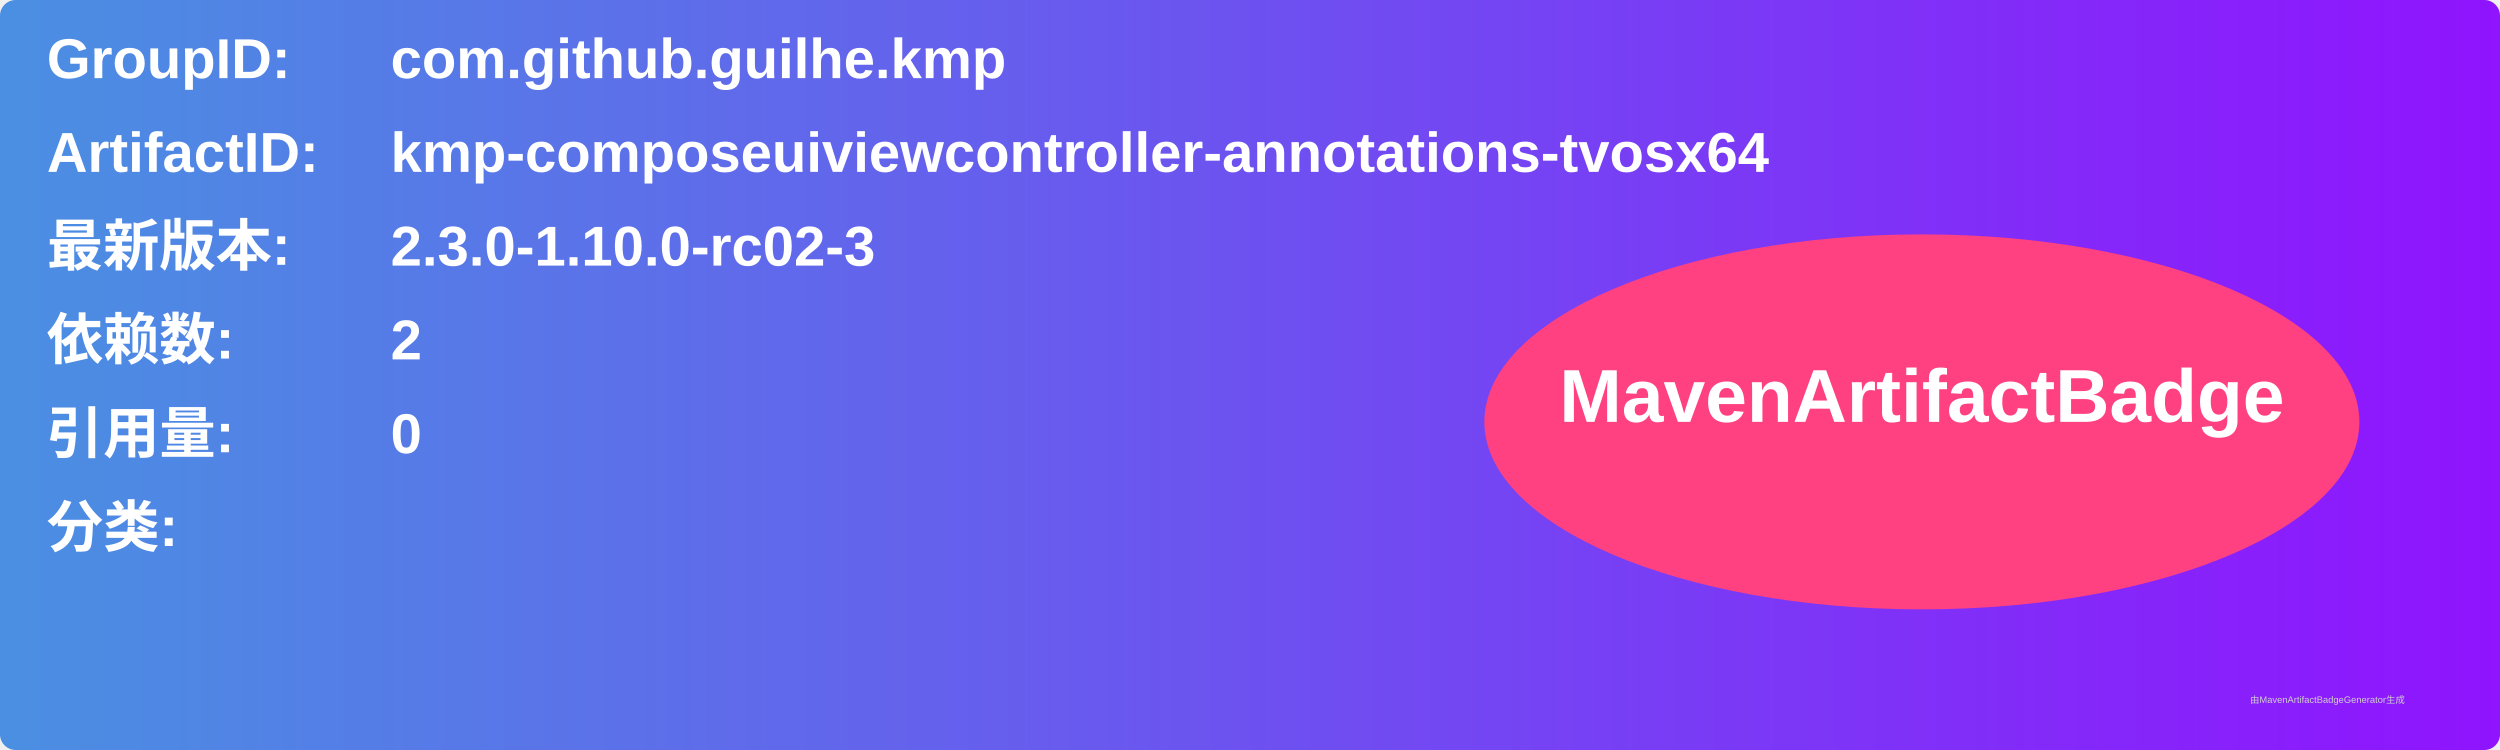
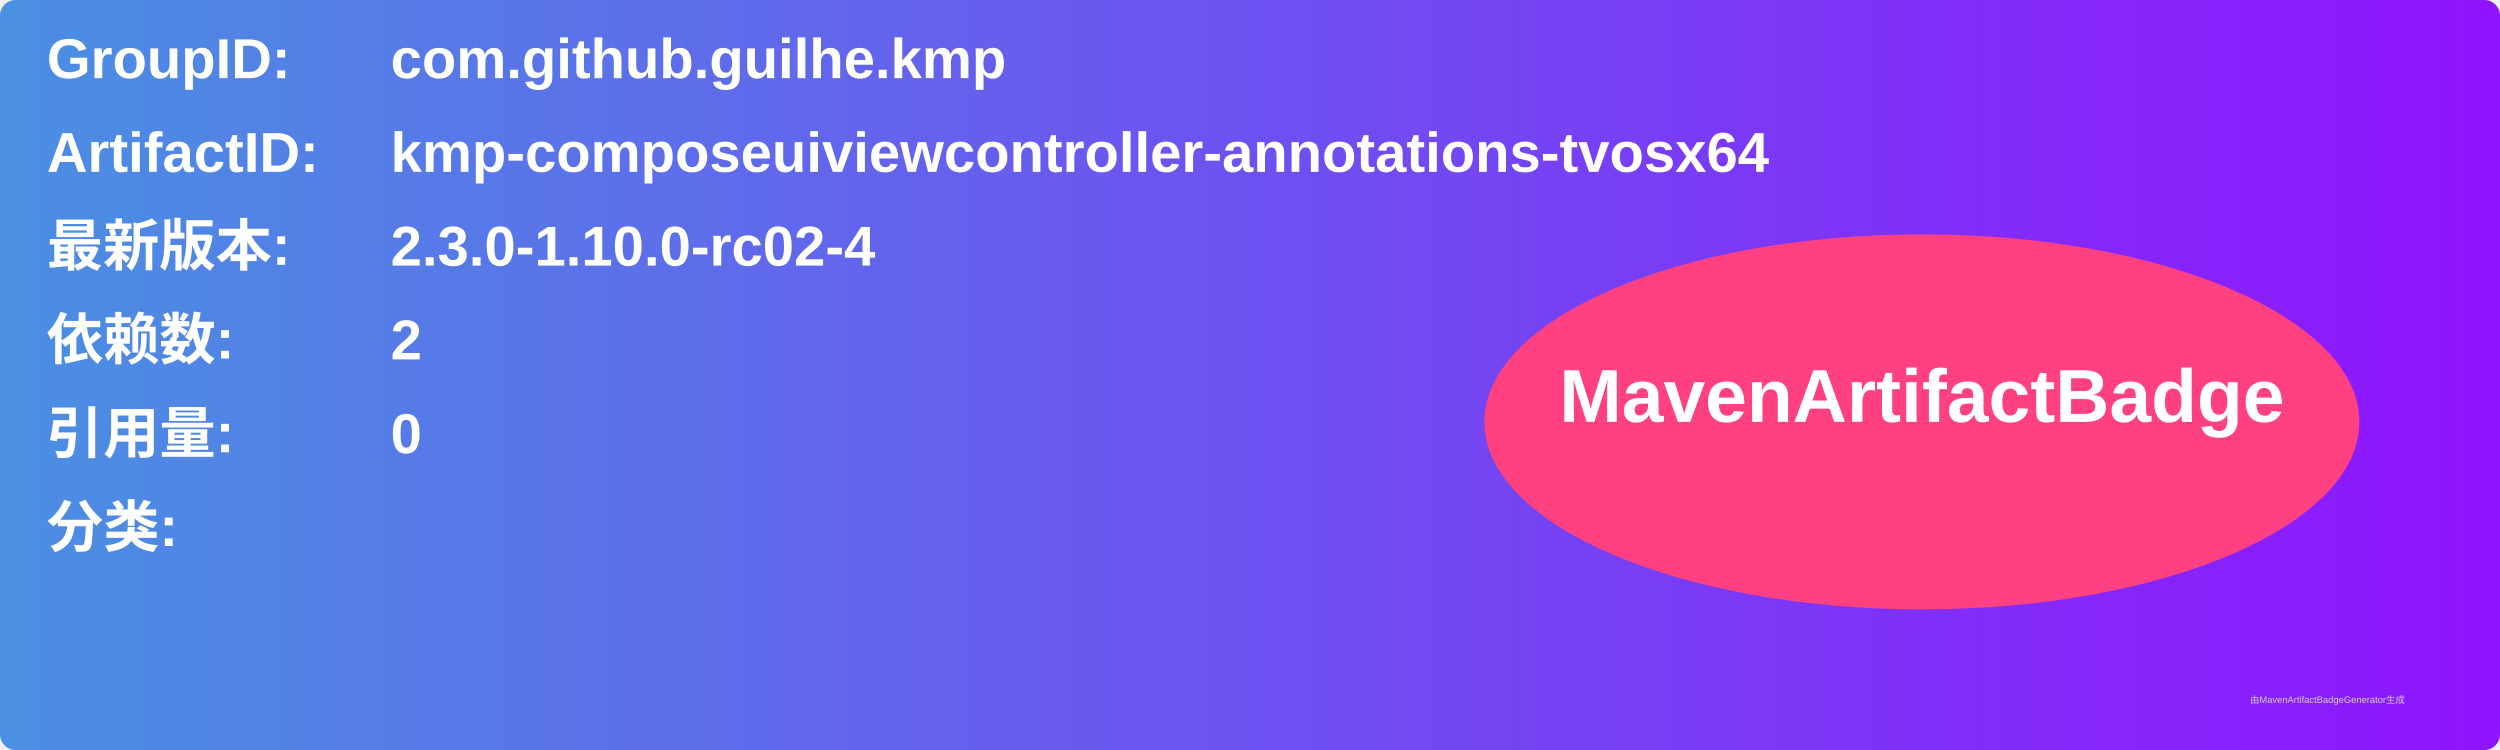
<svg xmlns="http://www.w3.org/2000/svg" width="800" height="240" viewBox="0 0 800 240">
  <linearGradient id="grad" x1="0%" y1="0%" x2="100%" y2="0%">
    <stop offset="0%" stop-color="#4a90e2" />
    <stop offset="100%" stop-color="#9013fe" />
  </linearGradient>
  <rect width="100%" height="100%" rx="5" ry="5" fill="url(#grad)" />
  <g transform="translate(15, 15)">
    <text x="0" y="10" font-family="Arial" font-size="18" fill="white" font-weight="bold" width="260">GroupID:</text>
    <text x="110" y="10" font-family="Arial" font-size="18" fill="white" font-weight="bold" width="460">com.github.guilhe.kmp</text>
    <text x="0" y="40" font-family="Arial" font-size="18" fill="white" font-weight="bold" width="260">ArtifactID:</text>
    <text x="110" y="40" font-family="Arial" font-size="18" fill="white" font-weight="bold" width="460">kmp-composeuiviewcontroller-annotations-tvosx64</text>
    <text x="0" y="70" font-family="Arial" font-size="18" fill="white" font-weight="bold">最新版本:</text>
    <text x="110" y="70" font-family="Arial" font-size="18" fill="white" font-weight="bold">
-       <tspan font-weight="bold">2.3.0-1.10.0-rc02-3</tspan>
+       <tspan font-weight="bold">2.3.0-1.10.0-rc02-4</tspan>
    </text>
    <text x="0" y="100" font-family="Arial" font-size="18" fill="white" font-weight="bold">依赖数: </text>
    <text x="110" y="100" font-family="Arial" font-size="18" fill="white">
      <tspan font-weight="bold">2</tspan>
    </text>
    <text x="0" y="130" font-family="Arial" font-size="18" fill="white" font-weight="bold">引用量: </text>
    <text x="110" y="130" font-family="Arial" font-size="18" fill="white">
      <tspan font-weight="bold">0</tspan>
    </text>
    <text x="0" y="160" font-family="Arial" font-size="18" fill="white" font-weight="bold">分类:</text>
    <text x="10" y="190" font-family="Arial" font-size="10" fill="white">
      <tspan font-weight="bold" />
    </text>
    <ellipse cx="600" cy="120" rx="140" ry="60" fill="#ff4081" />
    <text x="600" y="120" text-anchor="middle" font-family="Arial" font-size="24" fill="white" font-weight="bold">MavenArtifactBadge</text>
  </g>
  <text x="720" y="225" font-family="Arial" font-size="3" fill="#d0d0d0">由MavenArtifactBadgeGenerator生成</text>
</svg>
